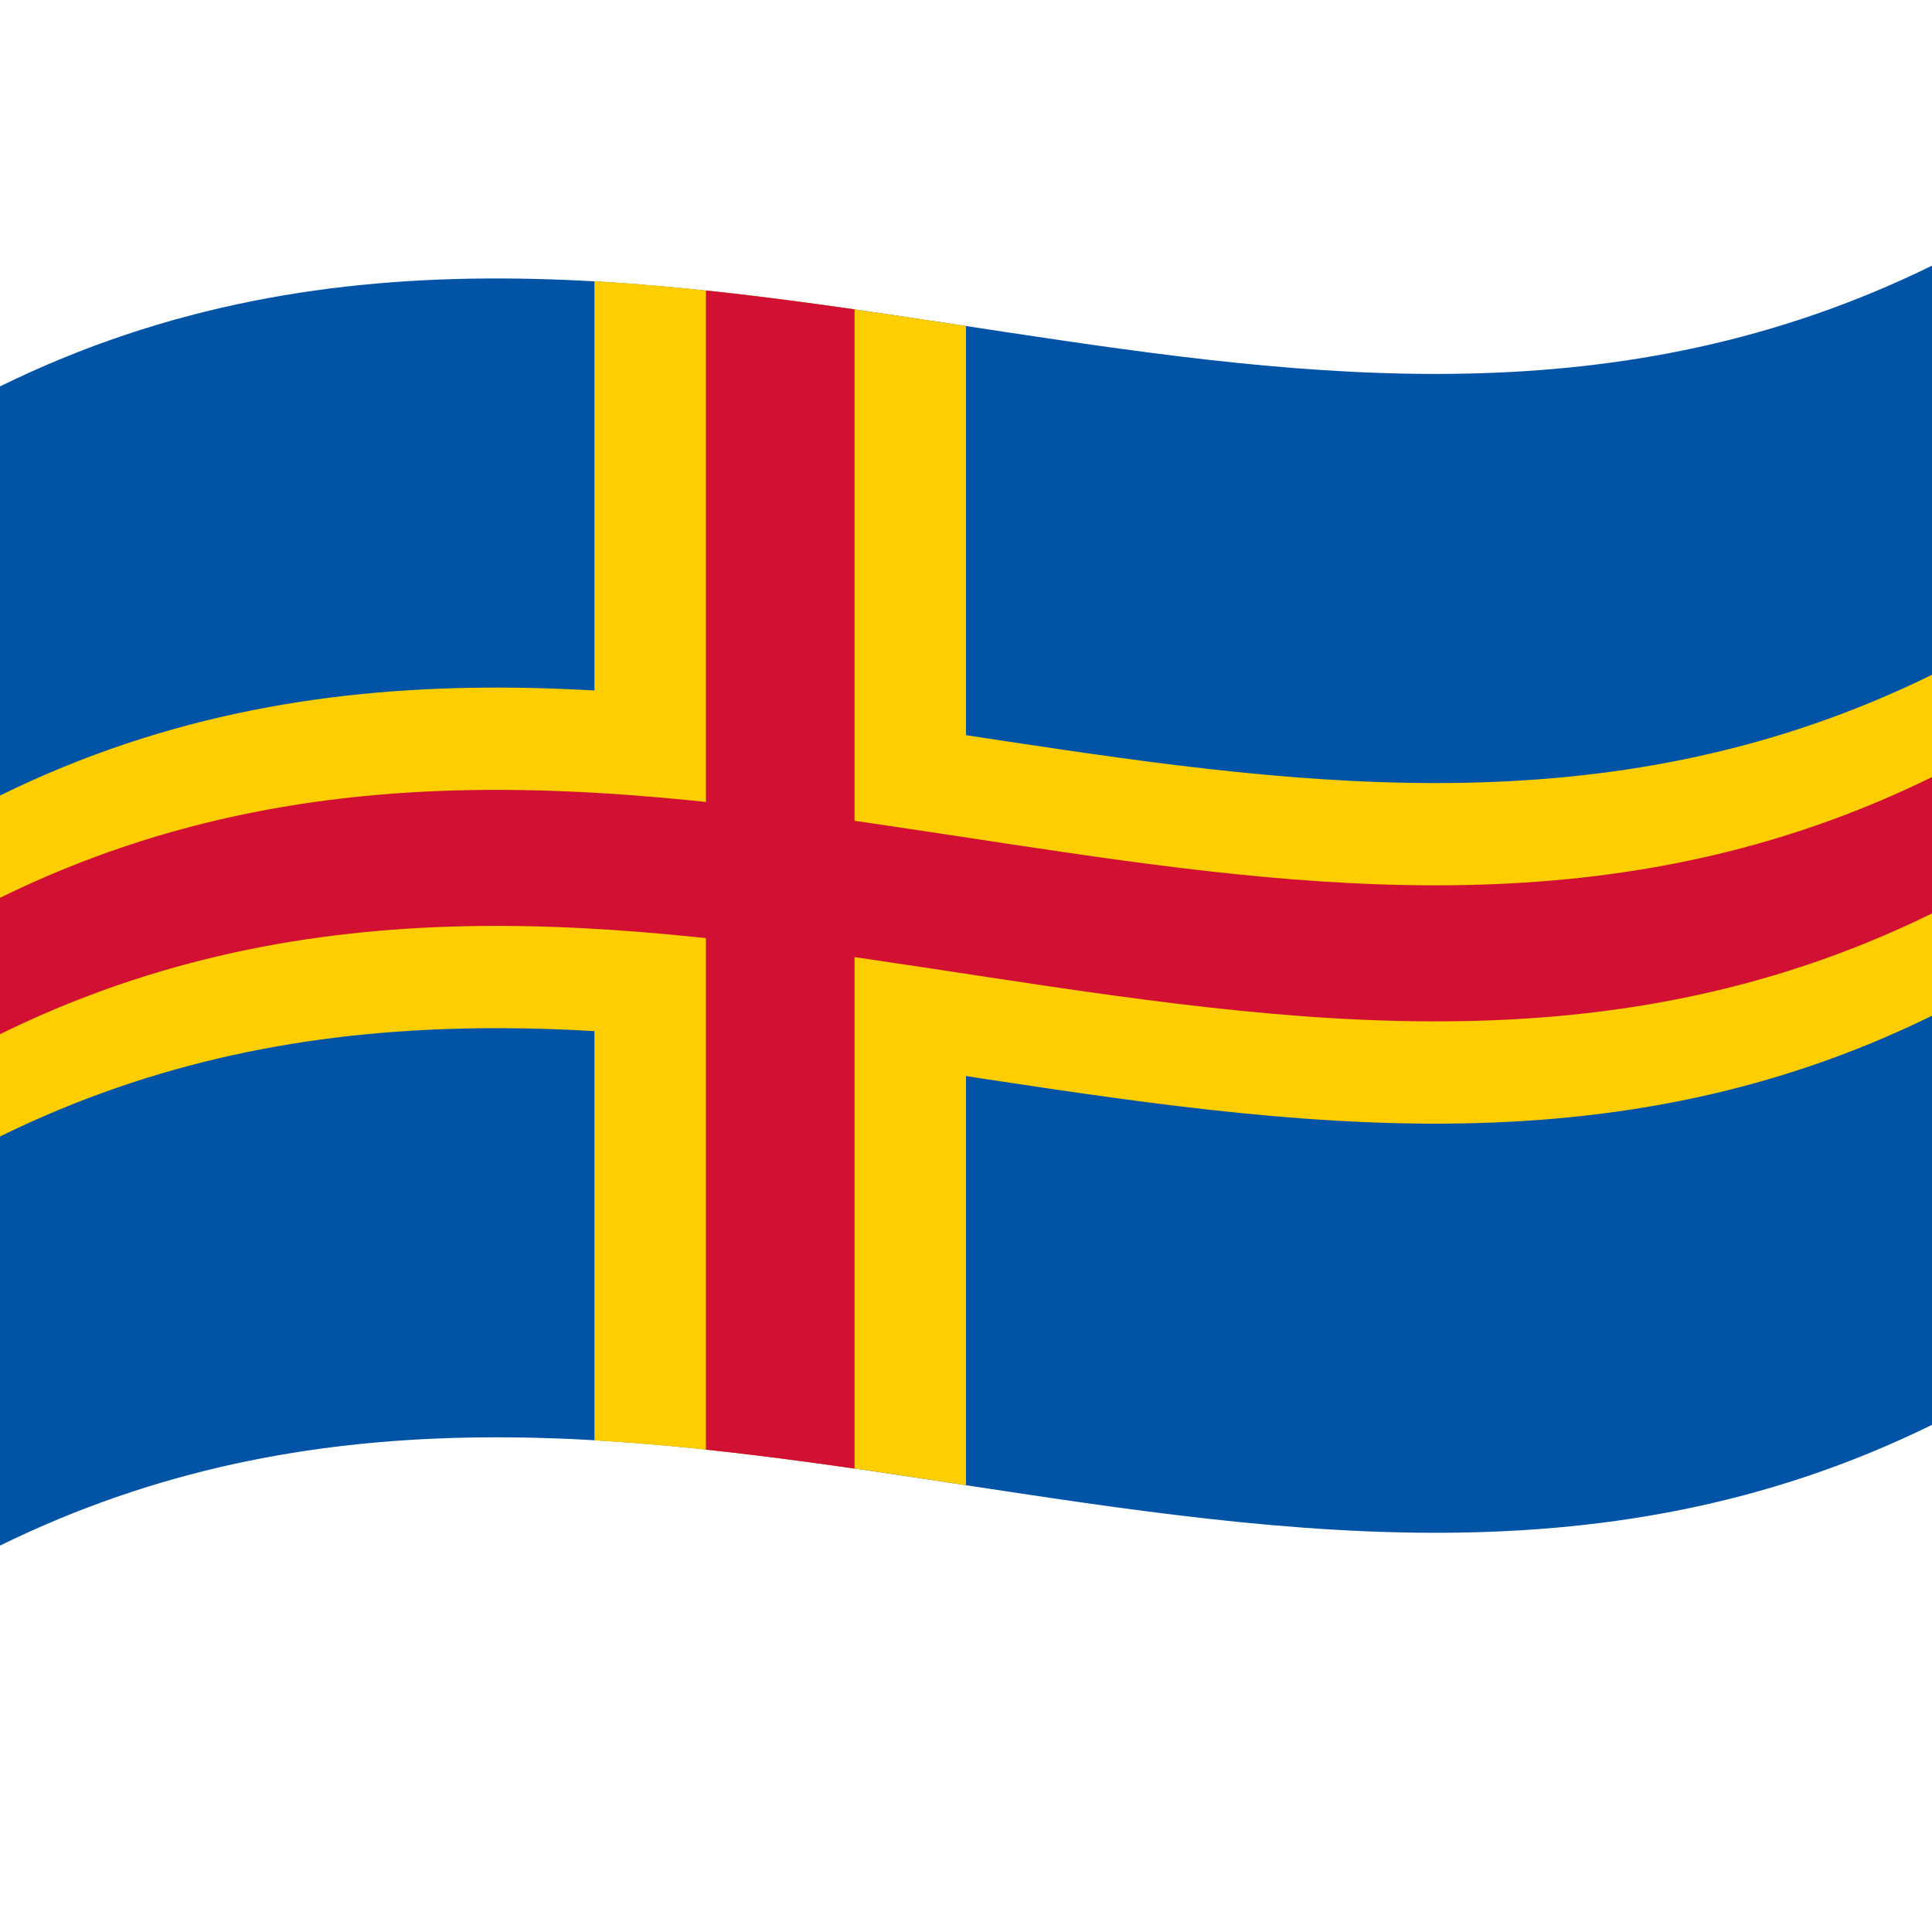
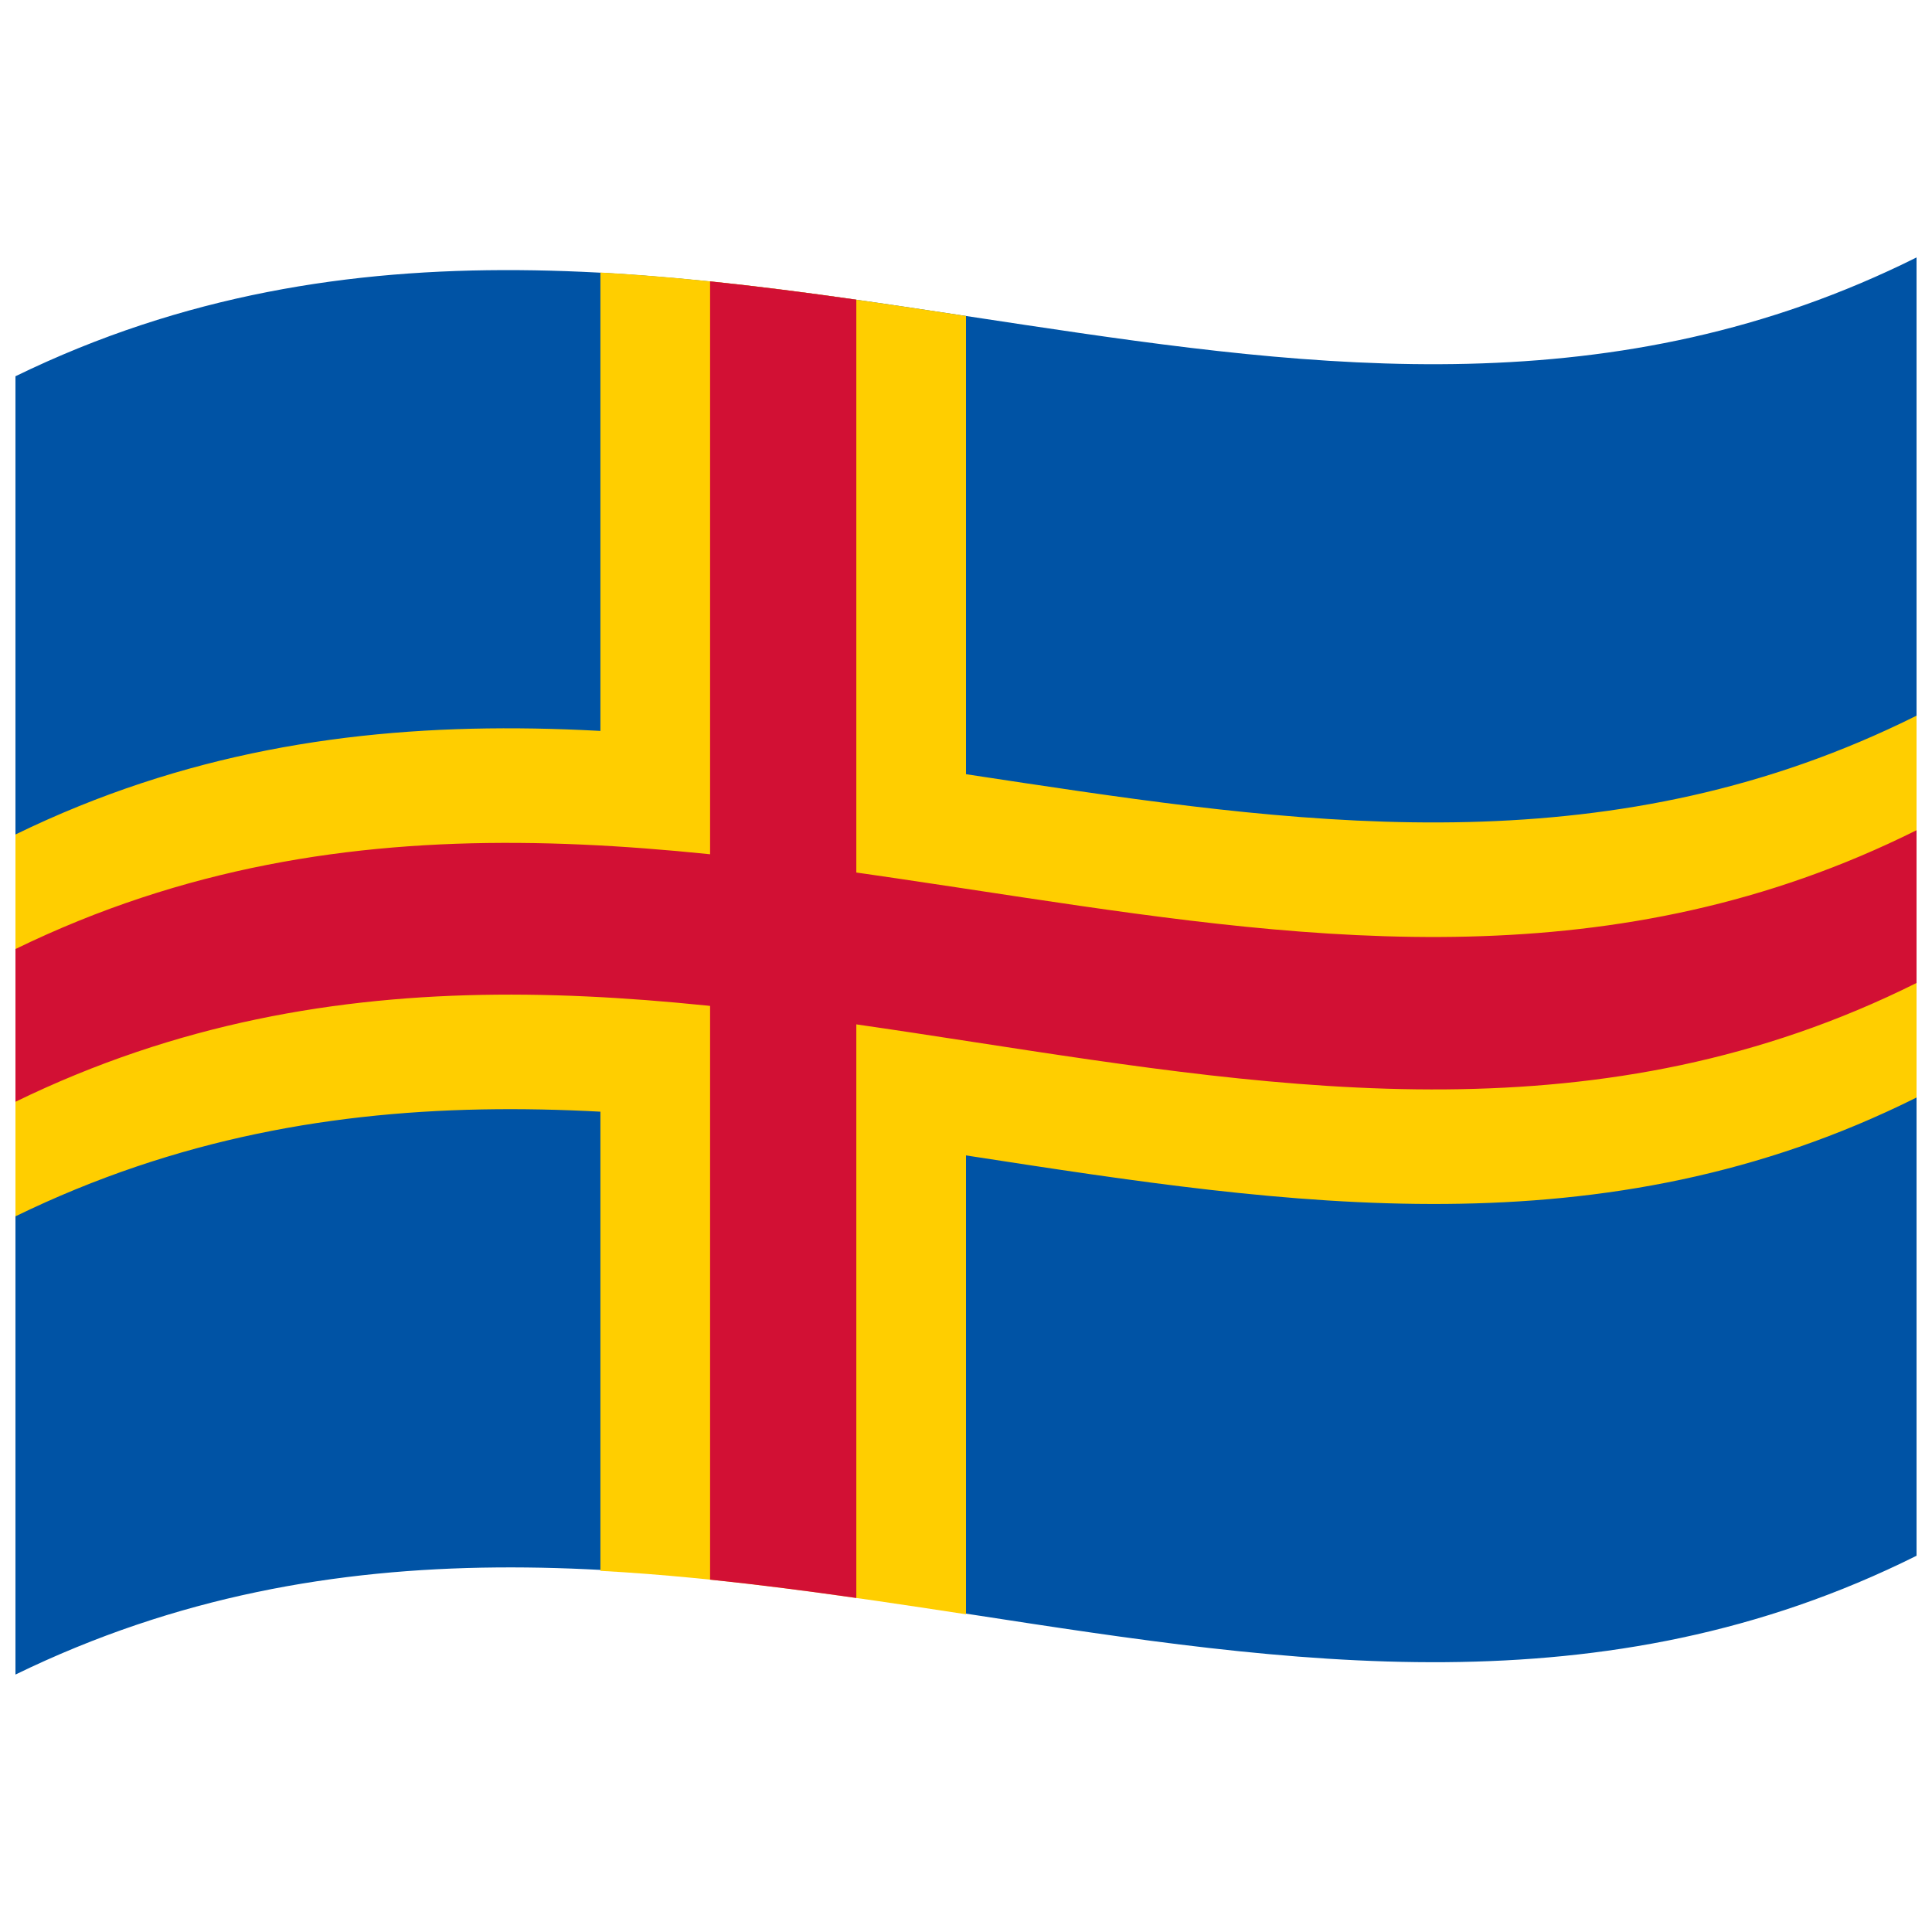
<svg xmlns="http://www.w3.org/2000/svg" viewBox="0 0 1000 1000">
  <defs />
-   <path fill="#0053A5" d="M0,200 C173.47,114.84 346.32,145.53 521.2,171.97 C679.07,195.84 838.71,216.67 1000,137.5 L1000,737.5 C826.53,822.66 653.68,791.97 478.8,765.53 C320.93,741.66 161.29,720.83 0,800 L0,200" />
-   <path fill="#FFCE00" d="M307.69,145.56 C371.16,149.21 434.61,158.79 500,168.75 L500,768.75 C436.55,759.08 373.07,749.32 307.69,745.56 L307.69,145.56" />
-   <path fill="#FFCE00" d="M0,411.76 C173.47,326.61 346.32,357.3 521.2,383.74 C679.07,407.6 838.71,428.44 1000,349.26 L1000,525.74 C826.53,610.89 653.68,580.2 478.8,553.76 C320.93,529.9 161.29,509.06 0,588.24 L0,411.76" />
-   <path fill="#D21034" d="M365.38,150.34 C390.77,153.03 416.15,156.37 442.31,160.13 L442.31,760.13 C416.92,756.48 391.54,753.11 365.38,750.34 L365.38,150.34" />
-   <path fill="#D21034" d="M0,464.71 C173.47,379.55 346.32,410.24 521.2,436.68 C679.07,460.54 838.71,481.38 1000,402.21 L1000,472.79 C826.53,557.95 653.68,527.26 478.8,500.82 C320.93,476.96 161.29,456.12 0,535.29 L0,464.71" />
+   <path fill="#0053A5" d="M8,194.75 C181.84,110.1 354.93,141.8 530.24,168.13 C682.26,190.95 836.78,210.72 992,133.25 L992,805.25 C667.42,967.25 342.06,704.13 8,866.75 L8,194.75" />
+   <path fill="#FFCE00" d="M310.77,141.06 C373.22,144.49 435.66,153.76 500,163.54 L500,835.54 C437.56,826.05 375.1,816.6 310.77,813.06 L310.77,141.06" />
+   <path fill="#FFCE00" d="M8,431.93 C181.84,347.27 354.93,378.97 530.24,405.3 C682.26,428.13 836.78,447.9 992,370.43 L992,568.07 C667.42,730.07 342.06,466.95 8,629.57 L8,431.93" />
+   <path fill="#D21034" d="M367.54,145.62 C392.52,148.21 417.49,151.44 443.23,155.11 L443.23,827.11 C418.25,823.55 393.27,820.29 367.54,817.62 L367.54,145.62" />
+   <path fill="#D21034" d="M8,491.22 C181.84,406.57 354.93,438.27 530.24,464.6 C682.26,487.43 836.78,507.19 992,429.72 L992,508.78 C667.42,670.78 342.06,407.66 8,570.28 L8,491.22" />
</svg>
